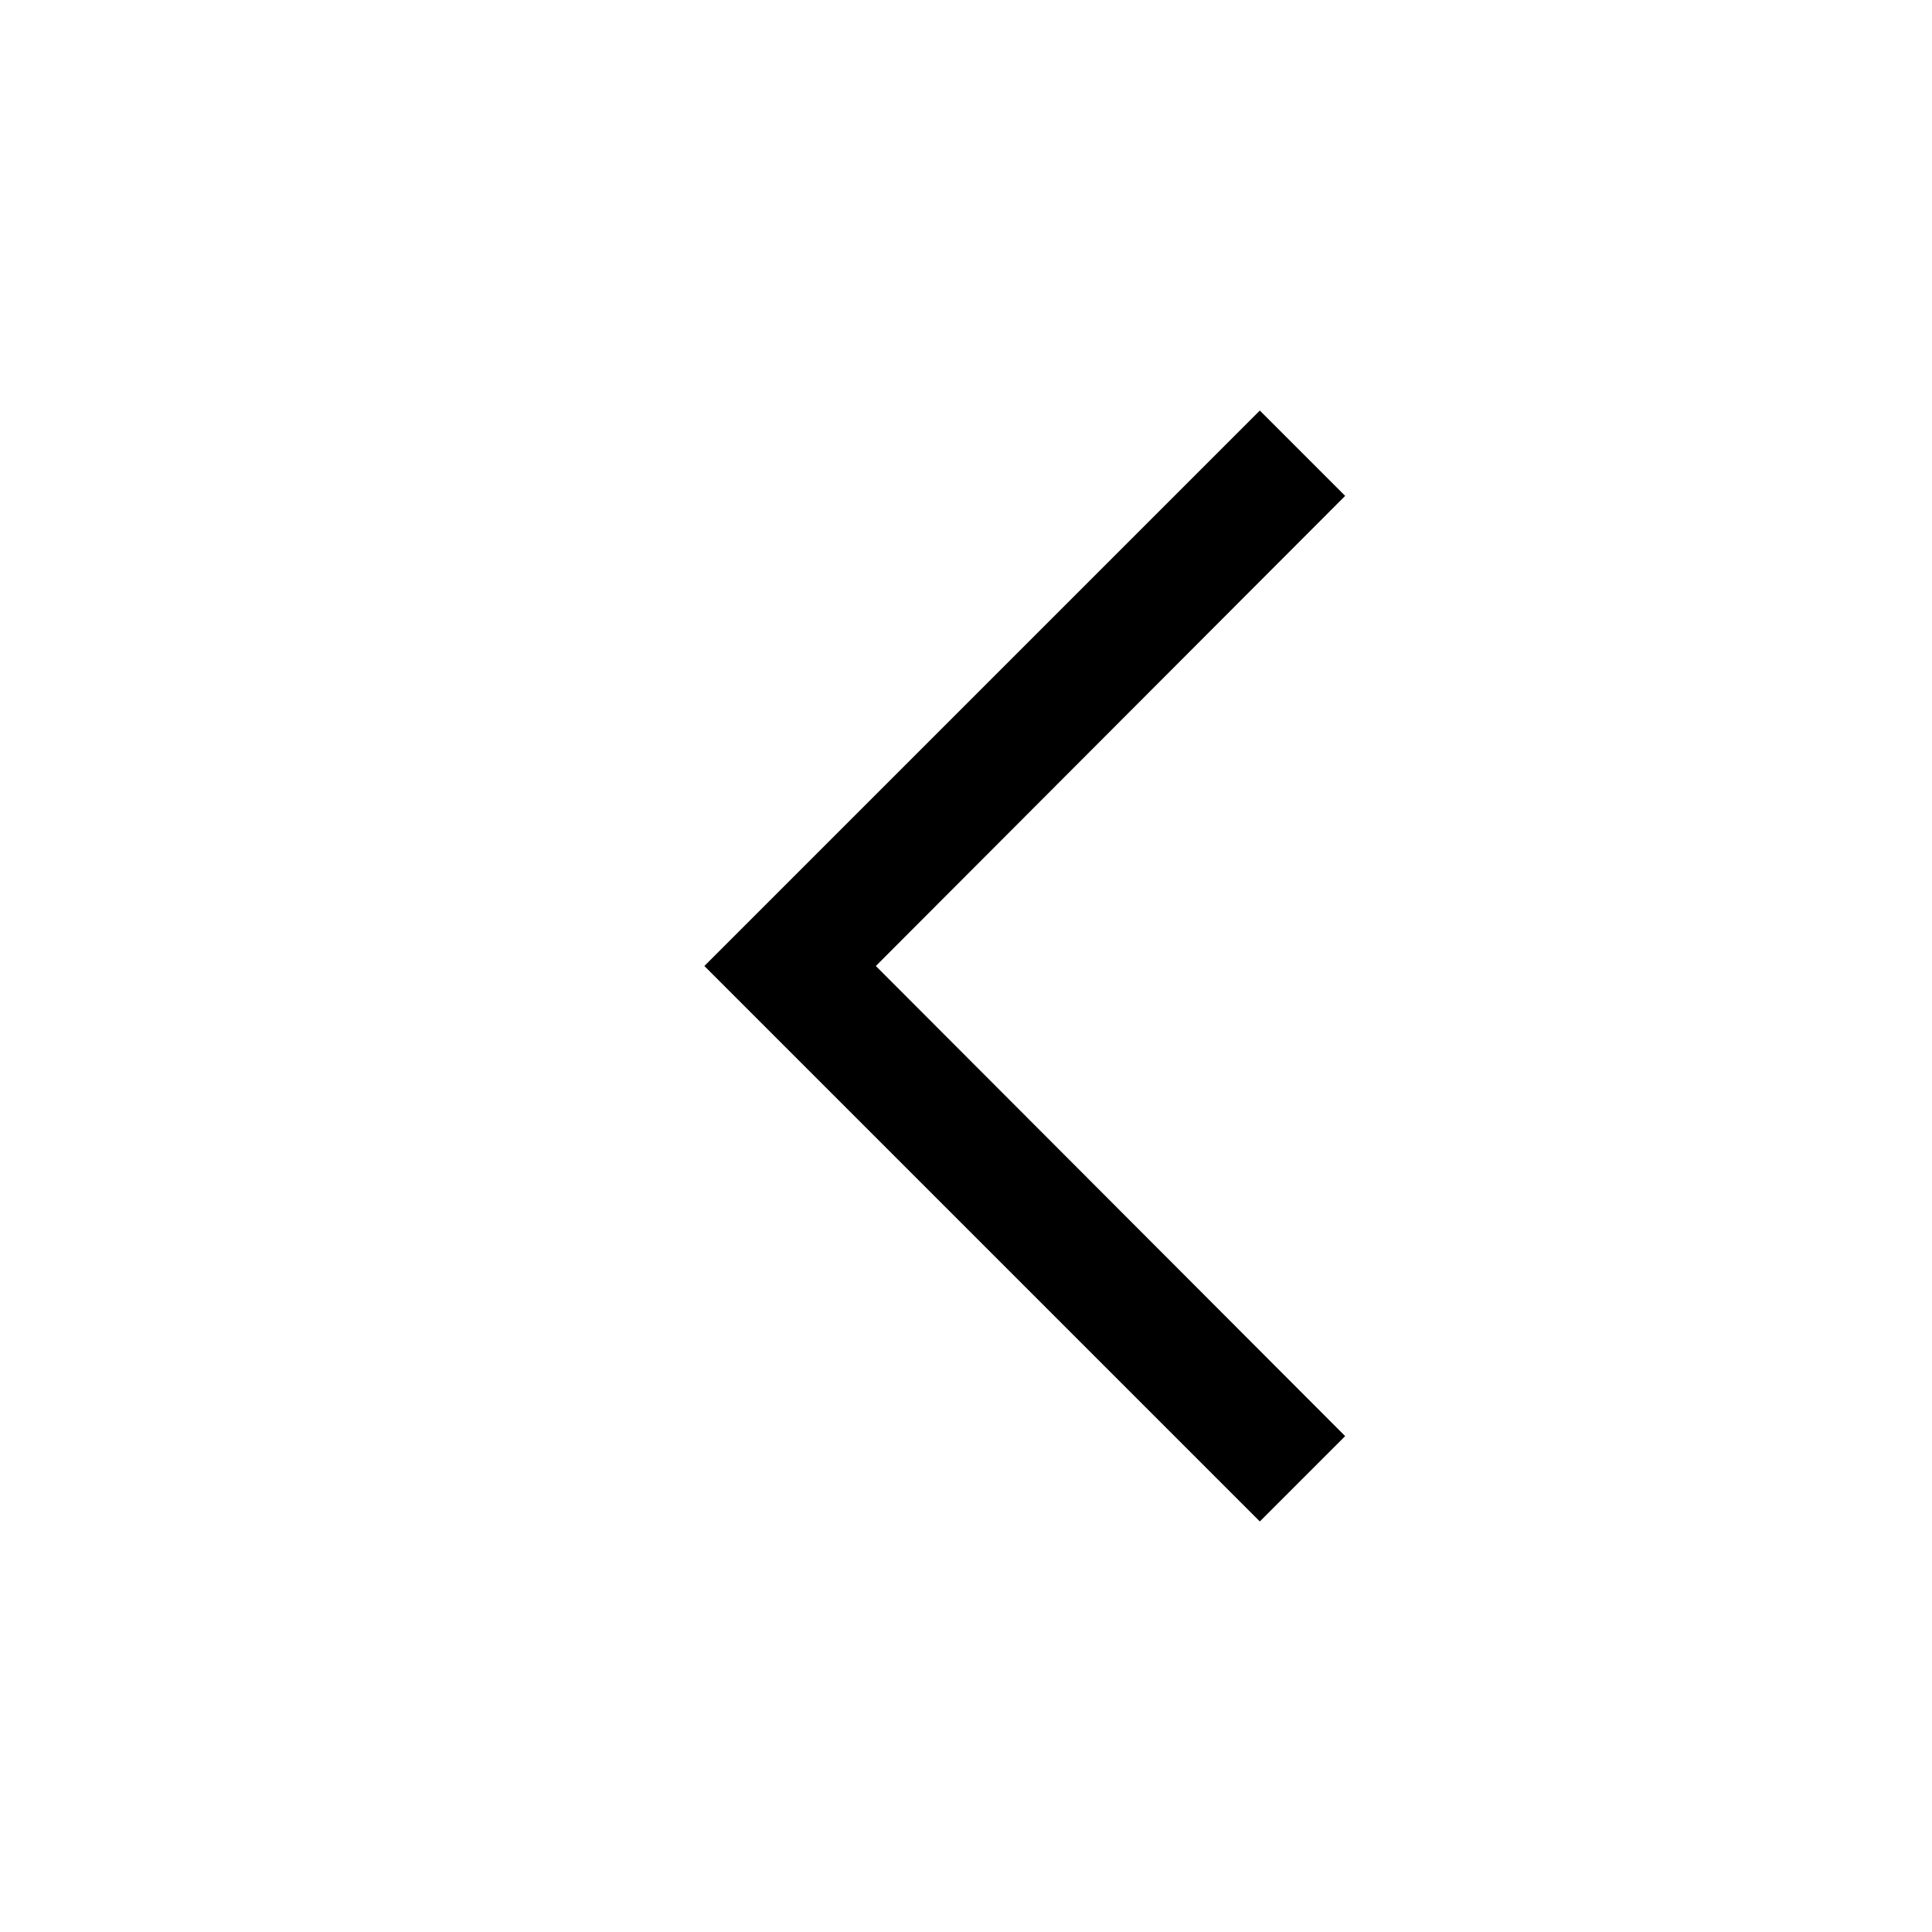
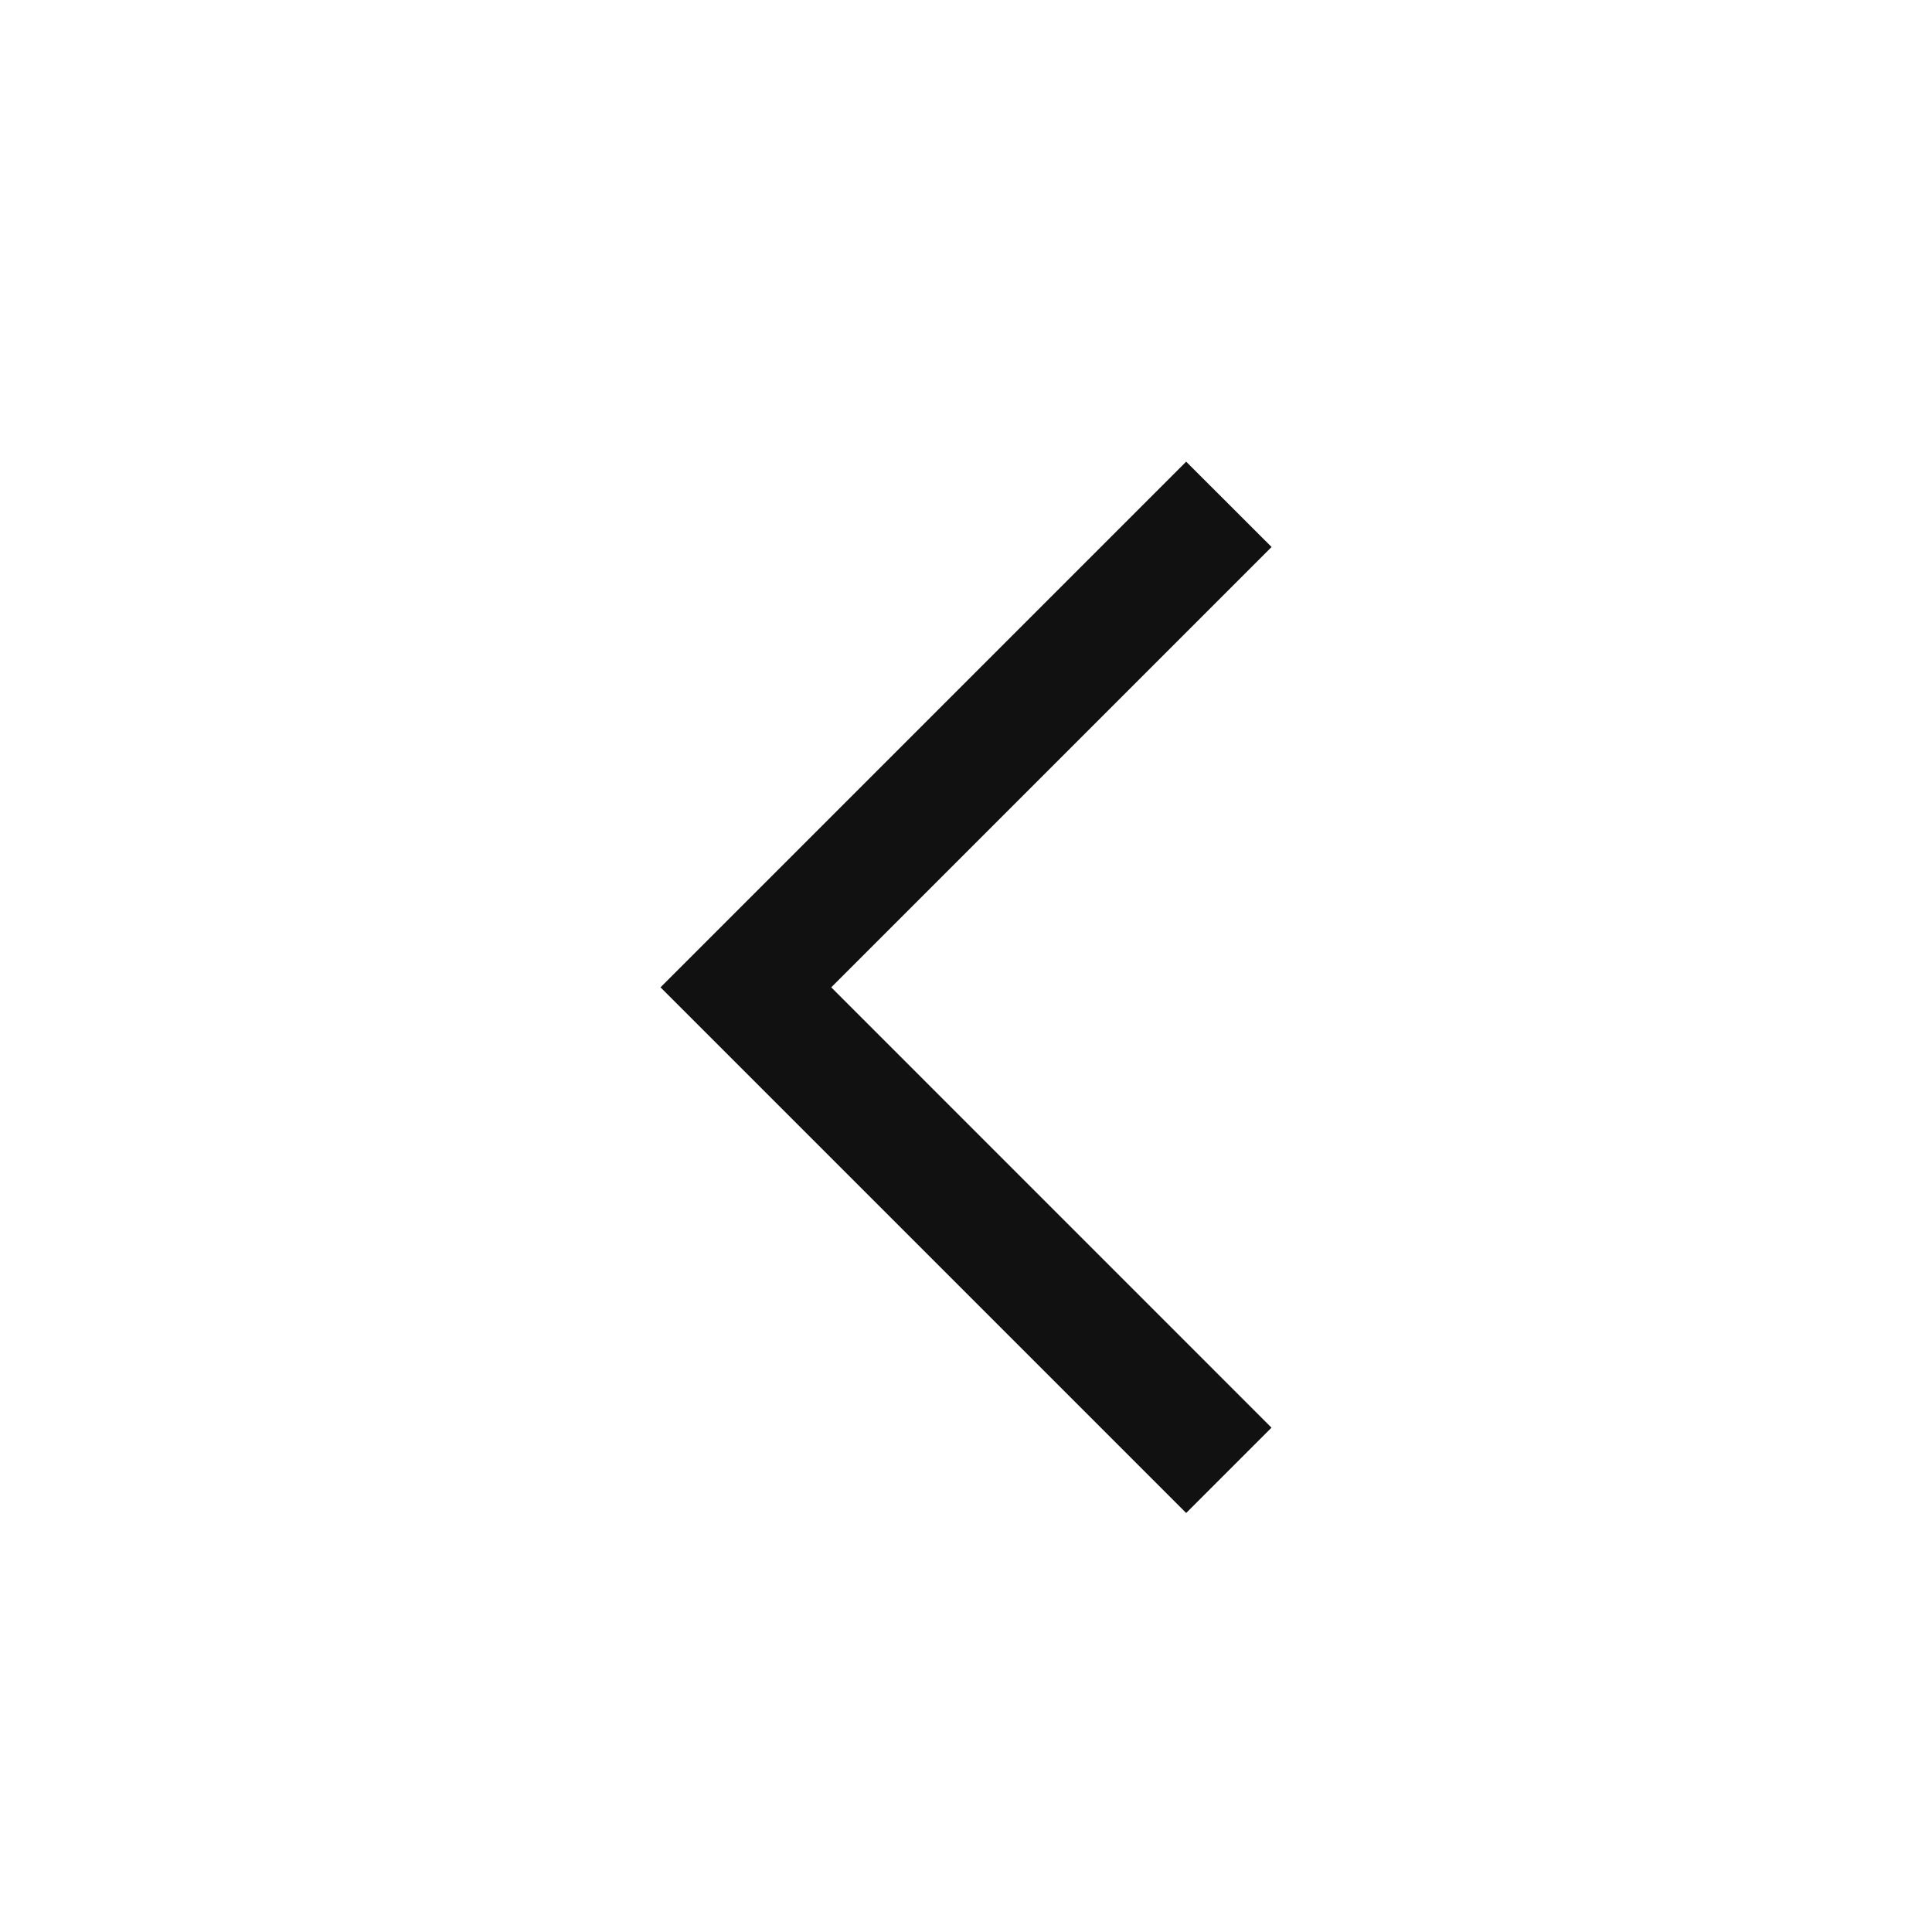
<svg xmlns="http://www.w3.org/2000/svg" viewBox="0 0 24 24">
-   <path d="M15.65 18.9L8.75 12l6.9-6.9 1.06 1.06L10.88 12l5.83 5.84z" fill="#000" fill-rule="nonzero" />
+   <path d="M10.326 12.265l5.47-5.47-1.061-1.06-6.53 6.53 6.53 6.53 1.06-1.06z" fill="#111" fill-rule="evenodd" />
</svg>
